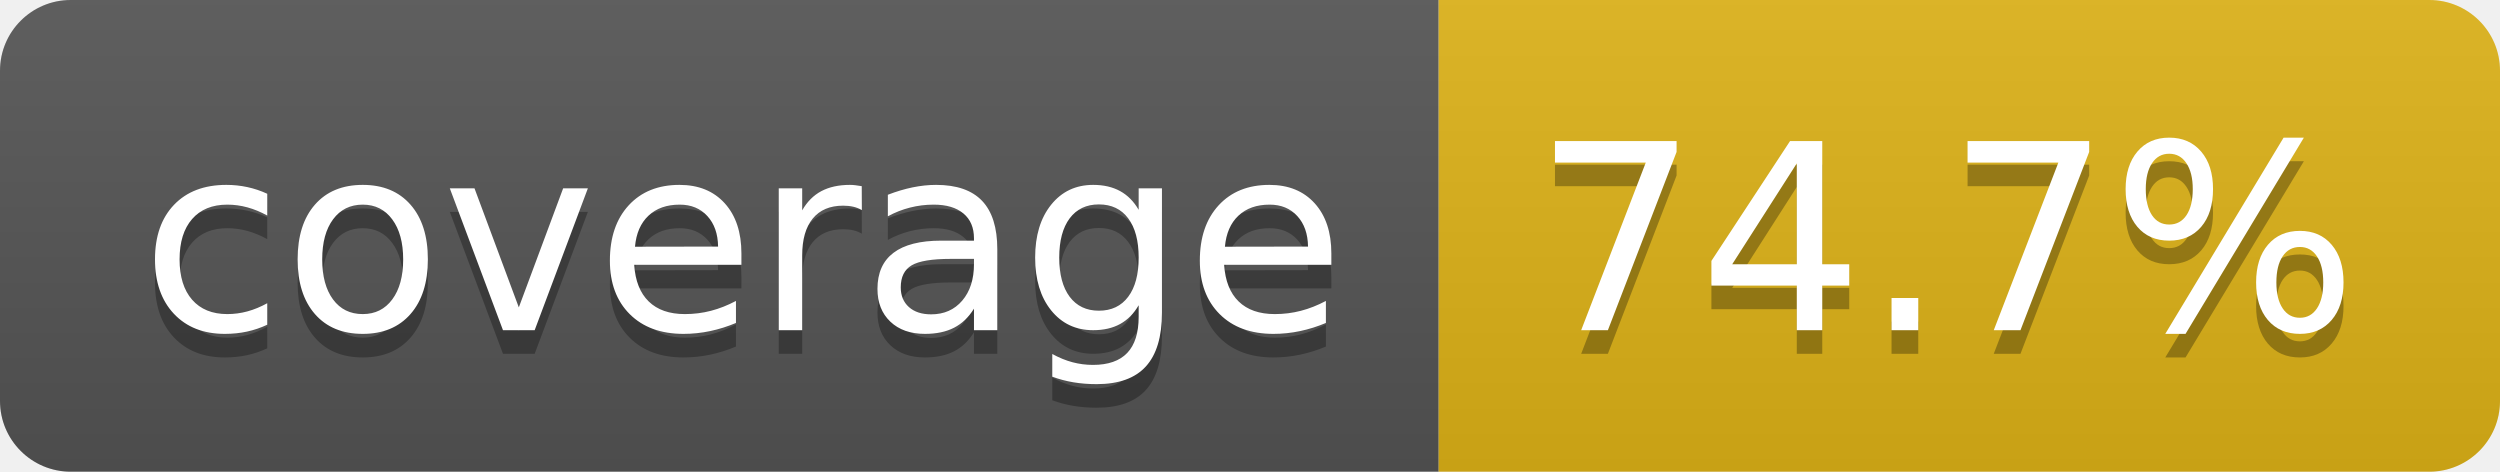
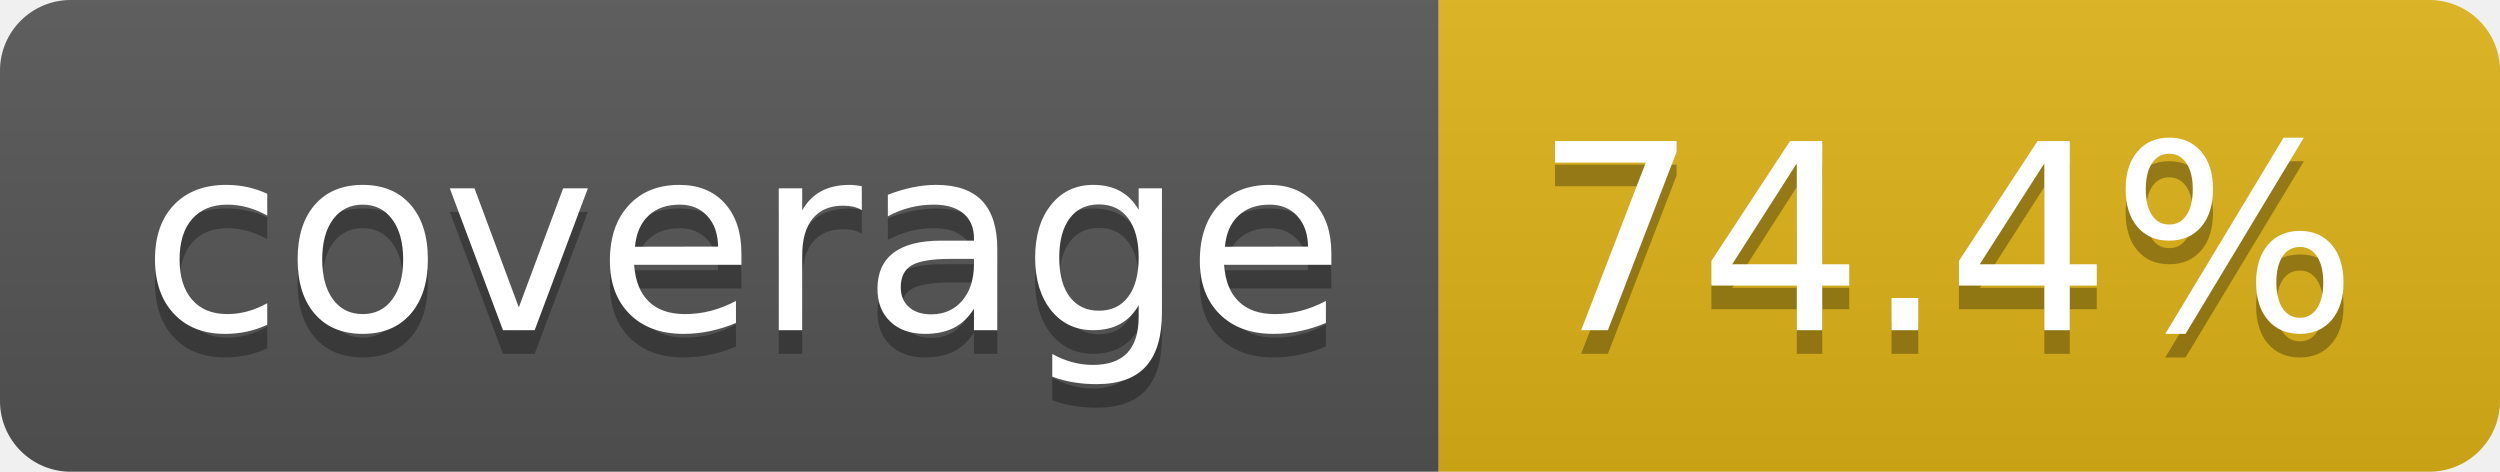
- <svg xmlns="http://www.w3.org/2000/svg" width="106" height="20" role="img" aria-label="coverage: 74.7%">
+ <svg xmlns="http://www.w3.org/2000/svg" width="106" height="20" role="img" aria-label="coverage: 74.4%">
  <linearGradient id="s" x2="0" y2="100%">
    <stop offset="0" stop-color="#bbb" stop-opacity=".1" />
    <stop offset="1" stop-opacity=".1" />
  </linearGradient>
  <clipPath id="r">
    <rect width="106" height="20" rx="3" fill="#fff" />
  </clipPath>
  <g clip-path="url(#r)">
    <rect width="61" height="20" fill="#555" />
    <rect x="61" width="45" height="20" fill="#dfb317" />
    <rect width="106" height="20" fill="url(#s)" />
  </g>
  <g fill="#fff" text-anchor="middle" font-family="Verdana,Geneva,DejaVu Sans,sans-serif" text-rendering="geometricPrecision" font-size="110">
    <text aria-hidden="true" x="315" y="150" fill="#010101" fill-opacity=".3" transform="scale(.1)" textLength="510">coverage</text>
    <text x="315" y="140" transform="scale(.1)" fill="#fff" textLength="510">coverage</text>
-     <text aria-hidden="true" x="825" y="150" fill="#010101" fill-opacity=".3" transform="scale(.1)" textLength="350">74.7%</text>
-     <text x="825" y="140" transform="scale(.1)" fill="#fff" textLength="350">74.7%</text>
+     <text aria-hidden="true" x="825" y="150" fill="#010101" fill-opacity=".3" transform="scale(.1)" textLength="350">74.4%</text>
+     <text x="825" y="140" transform="scale(.1)" fill="#fff" textLength="350">74.4%</text>
  </g>
</svg>
